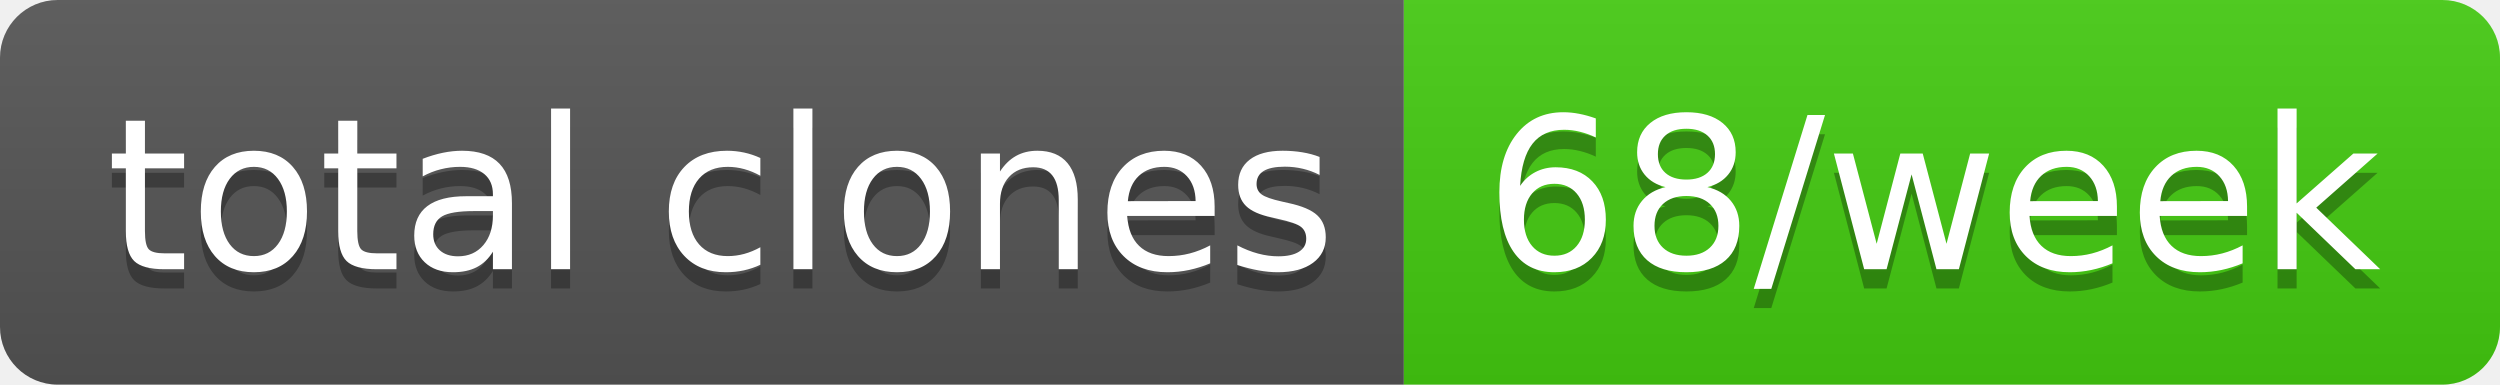
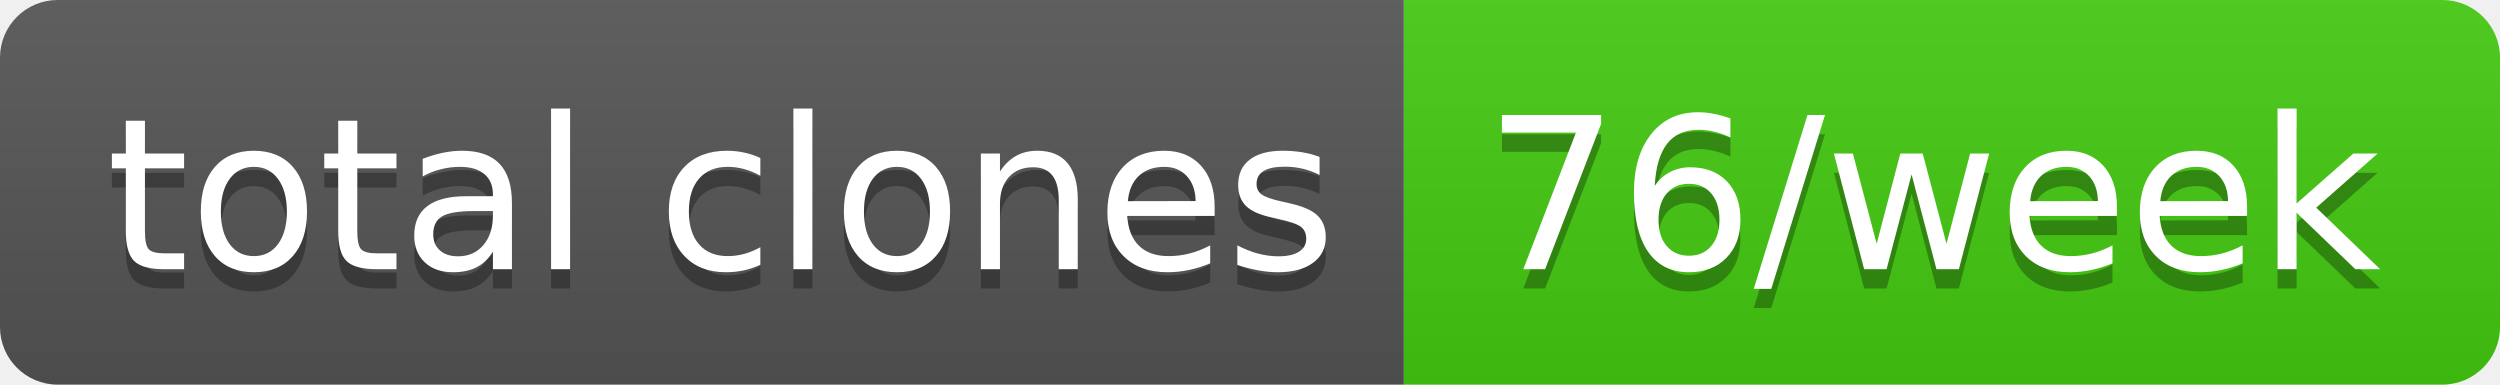
- <svg xmlns="http://www.w3.org/2000/svg" width="130" height="20" role="img" aria-label="total clones: 68/week">
+ <svg xmlns="http://www.w3.org/2000/svg" width="130" height="20" role="img" aria-label="total clones: 76/week">
  <linearGradient id="s" x2="0" y2="100%">
    <stop offset="0" stop-color="#bbb" stop-opacity=".1" />
    <stop offset="1" stop-opacity=".1" />
  </linearGradient>
  <clipPath id="r">
    <rect width="130" height="20" rx="3" fill="#fff" />
  </clipPath>
  <g clip-path="url(#r)">
    <rect width="73" height="20" fill="#555" />
    <rect x="73" width="57" height="20" fill="#4c1" />
    <rect width="130" height="20" fill="url(#s)" />
  </g>
  <g fill="#fff" text-anchor="middle" font-family="Verdana,Geneva,DejaVu Sans,sans-serif" text-rendering="geometricPrecision" font-size="110">
    <text aria-hidden="true" x="375" y="150" fill="#010101" fill-opacity=".3" transform="scale(.1)" textLength="630">total clones</text>
    <text x="375" y="140" transform="scale(.1)" fill="#fff" textLength="630">total clones</text>
-     <text aria-hidden="true" x="1005" y="150" fill="#010101" fill-opacity=".3" transform="scale(.1)" textLength="470">68/week</text>
-     <text x="1005" y="140" transform="scale(.1)" fill="#fff" textLength="470">68/week</text>
+     <text aria-hidden="true" x="1005" y="150" fill="#010101" fill-opacity=".3" transform="scale(.1)" textLength="470">76/week</text>
+     <text x="1005" y="140" transform="scale(.1)" fill="#fff" textLength="470">76/week</text>
  </g>
</svg>
